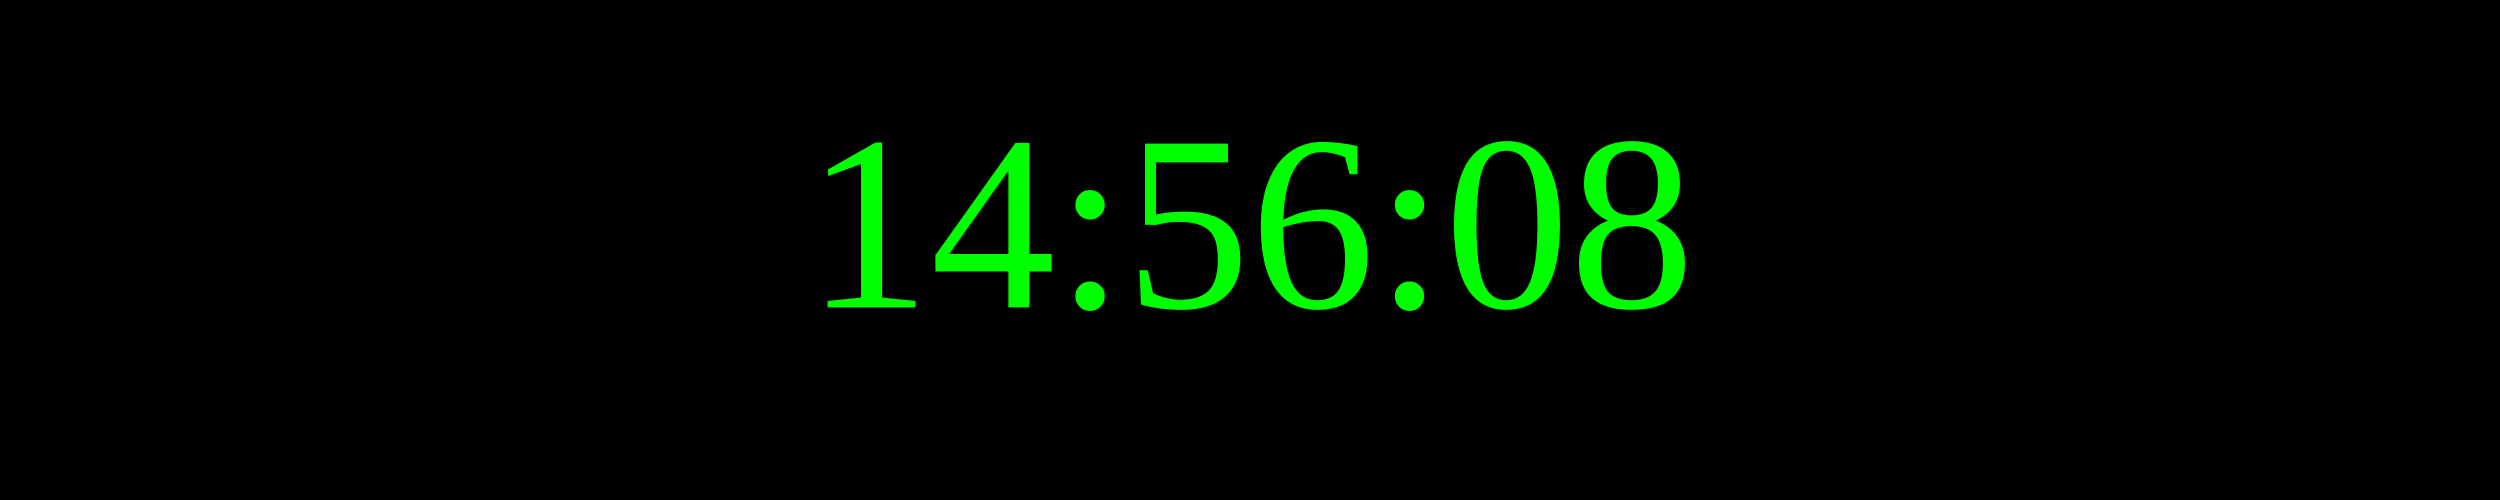
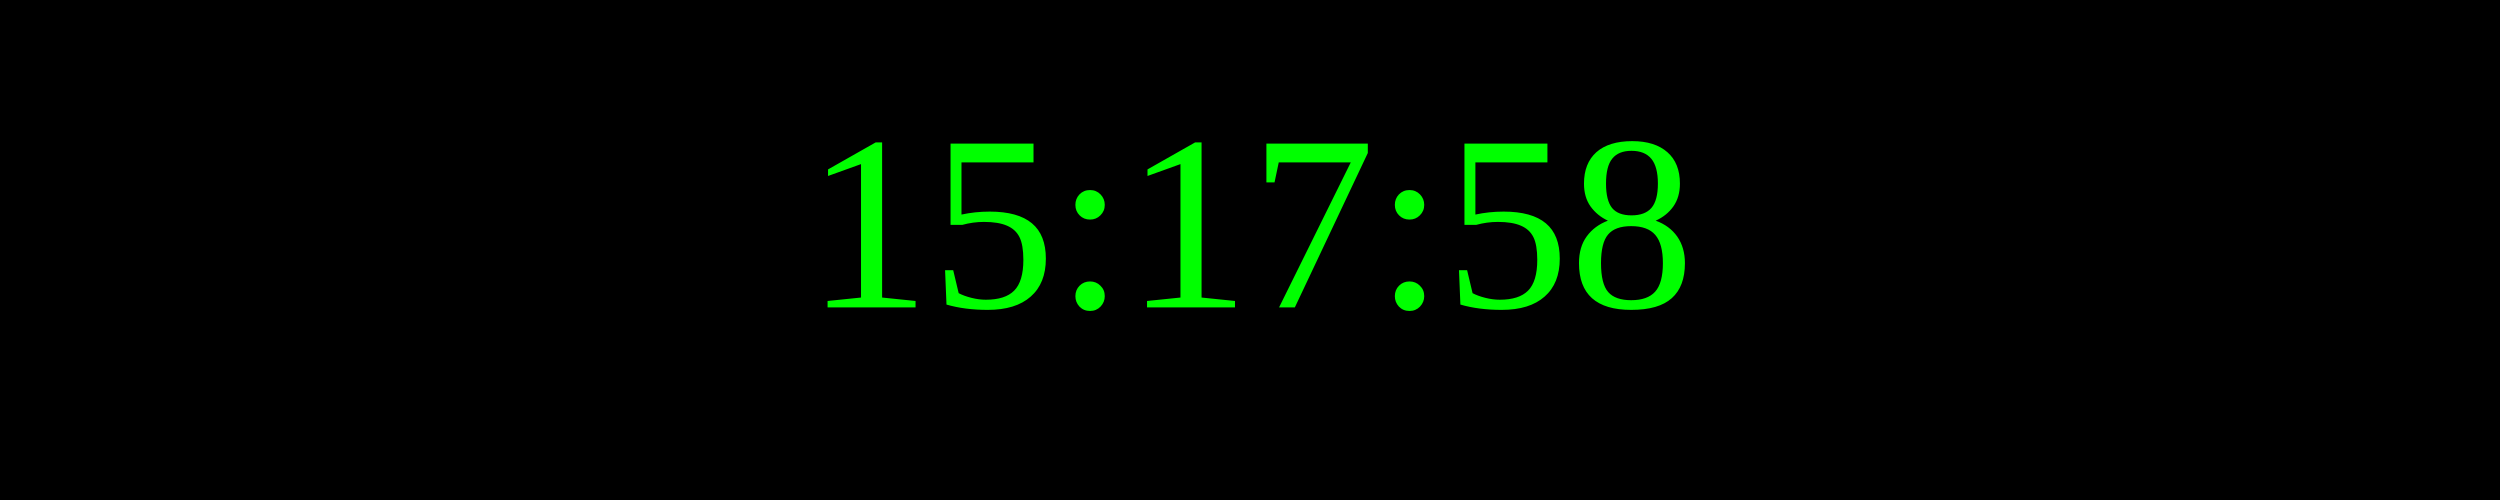
<svg xmlns="http://www.w3.org/2000/svg" width="250" height="50">
  <rect width="100%" height="100%" fill="black" />
  <text x="50%" y="50%" font-size="25" fill="lime" text-anchor="middle" dominant-baseline="middle">
- 14:56:08
+ 15:17:58
</text>
</svg>
